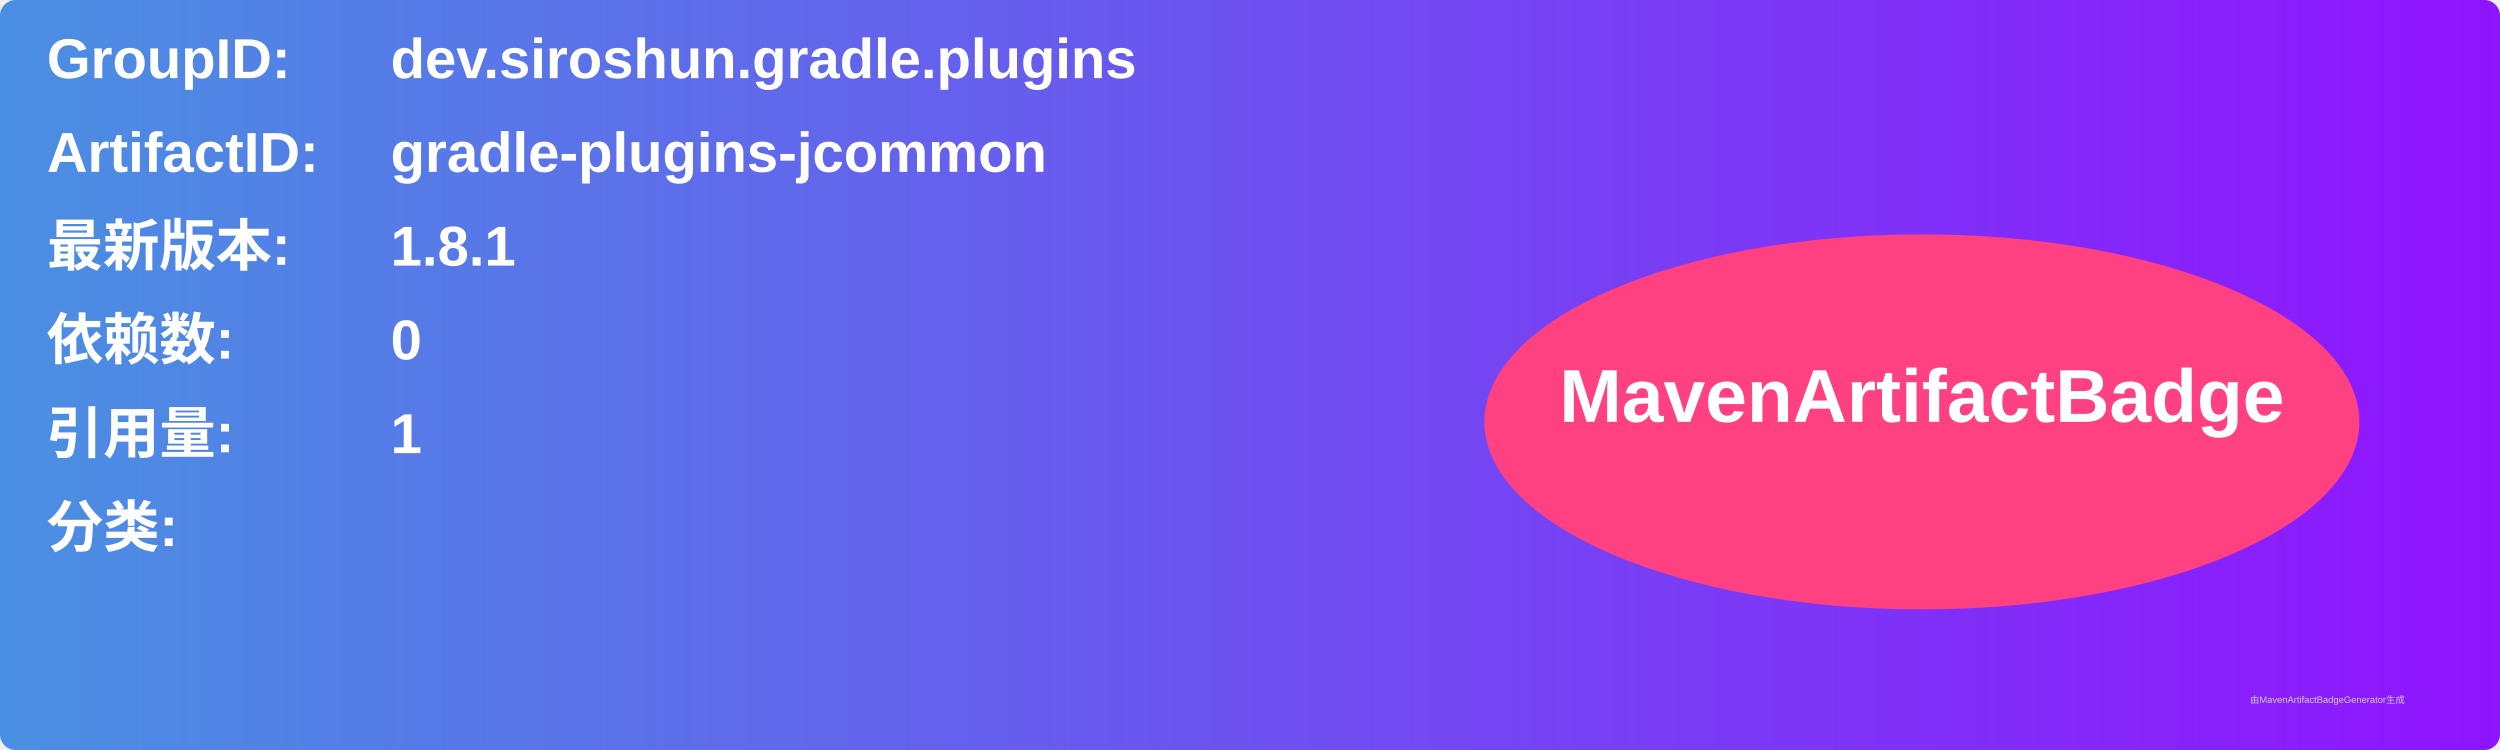
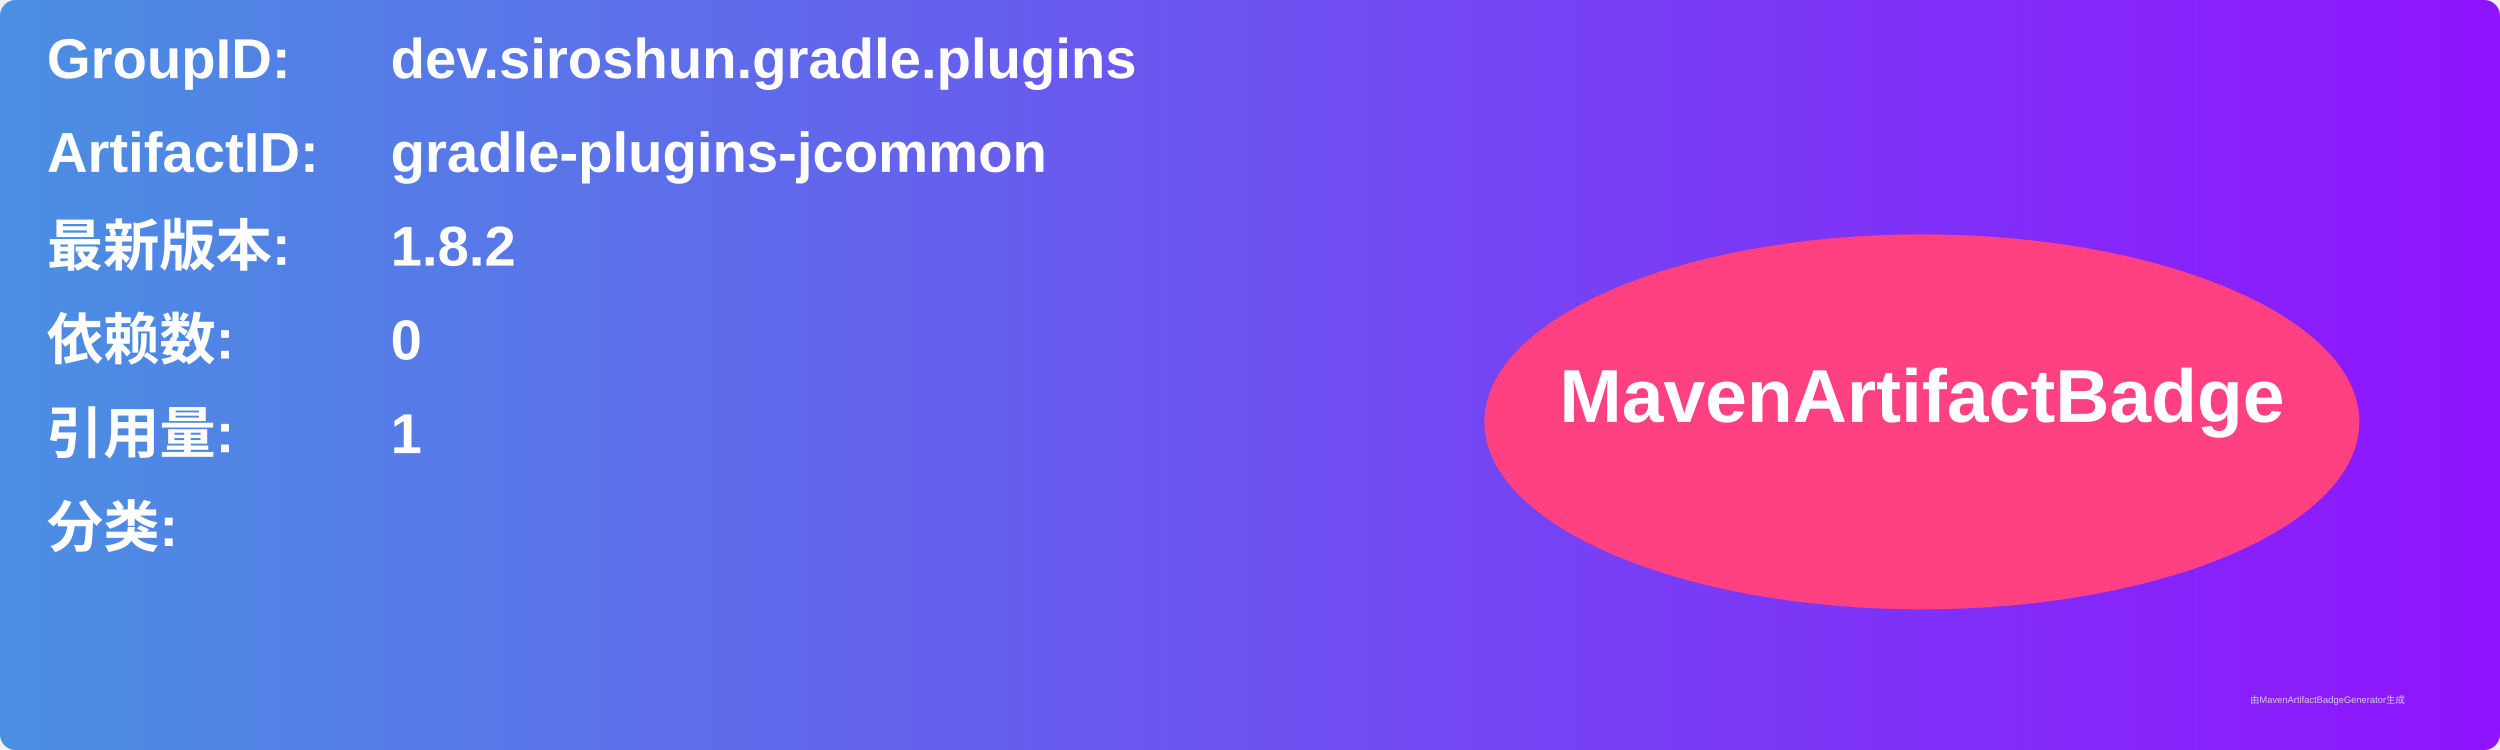
<svg xmlns="http://www.w3.org/2000/svg" width="800" height="240" viewBox="0 0 800 240">
  <linearGradient id="grad" x1="0%" y1="0%" x2="100%" y2="0%">
    <stop offset="0%" stop-color="#4a90e2" />
    <stop offset="100%" stop-color="#9013fe" />
  </linearGradient>
  <rect width="100%" height="100%" rx="5" ry="5" fill="url(#grad)" />
  <g transform="translate(15, 15)">
    <text x="0" y="10" font-family="Arial" font-size="18" fill="white" font-weight="bold" width="260">GroupID:</text>
    <text x="110" y="10" font-family="Arial" font-size="18" fill="white" font-weight="bold" width="460">dev.siroshun.gradle.plugins</text>
    <text x="0" y="40" font-family="Arial" font-size="18" fill="white" font-weight="bold" width="260">ArtifactID:</text>
    <text x="110" y="40" font-family="Arial" font-size="18" fill="white" font-weight="bold" width="460">gradle-plugins-jcommon</text>
    <text x="0" y="70" font-family="Arial" font-size="18" fill="white" font-weight="bold">最新版本:</text>
    <text x="110" y="70" font-family="Arial" font-size="18" fill="white" font-weight="bold">
-       <tspan font-weight="bold">1.8.1</tspan>
+       <tspan font-weight="bold">1.8.2</tspan>
    </text>
    <text x="0" y="100" font-family="Arial" font-size="18" fill="white" font-weight="bold">依赖数: </text>
    <text x="110" y="100" font-family="Arial" font-size="18" fill="white">
      <tspan font-weight="bold">0</tspan>
    </text>
    <text x="0" y="130" font-family="Arial" font-size="18" fill="white" font-weight="bold">引用量: </text>
    <text x="110" y="130" font-family="Arial" font-size="18" fill="white">
      <tspan font-weight="bold">1</tspan>
    </text>
    <text x="0" y="160" font-family="Arial" font-size="18" fill="white" font-weight="bold">分类:</text>
    <text x="10" y="190" font-family="Arial" font-size="10" fill="white">
      <tspan font-weight="bold" />
    </text>
    <ellipse cx="600" cy="120" rx="140" ry="60" fill="#ff4081" />
    <text x="600" y="120" text-anchor="middle" font-family="Arial" font-size="24" fill="white" font-weight="bold">MavenArtifactBadge</text>
  </g>
  <text x="720" y="225" font-family="Arial" font-size="3" fill="#d0d0d0">由MavenArtifactBadgeGenerator生成</text>
</svg>
